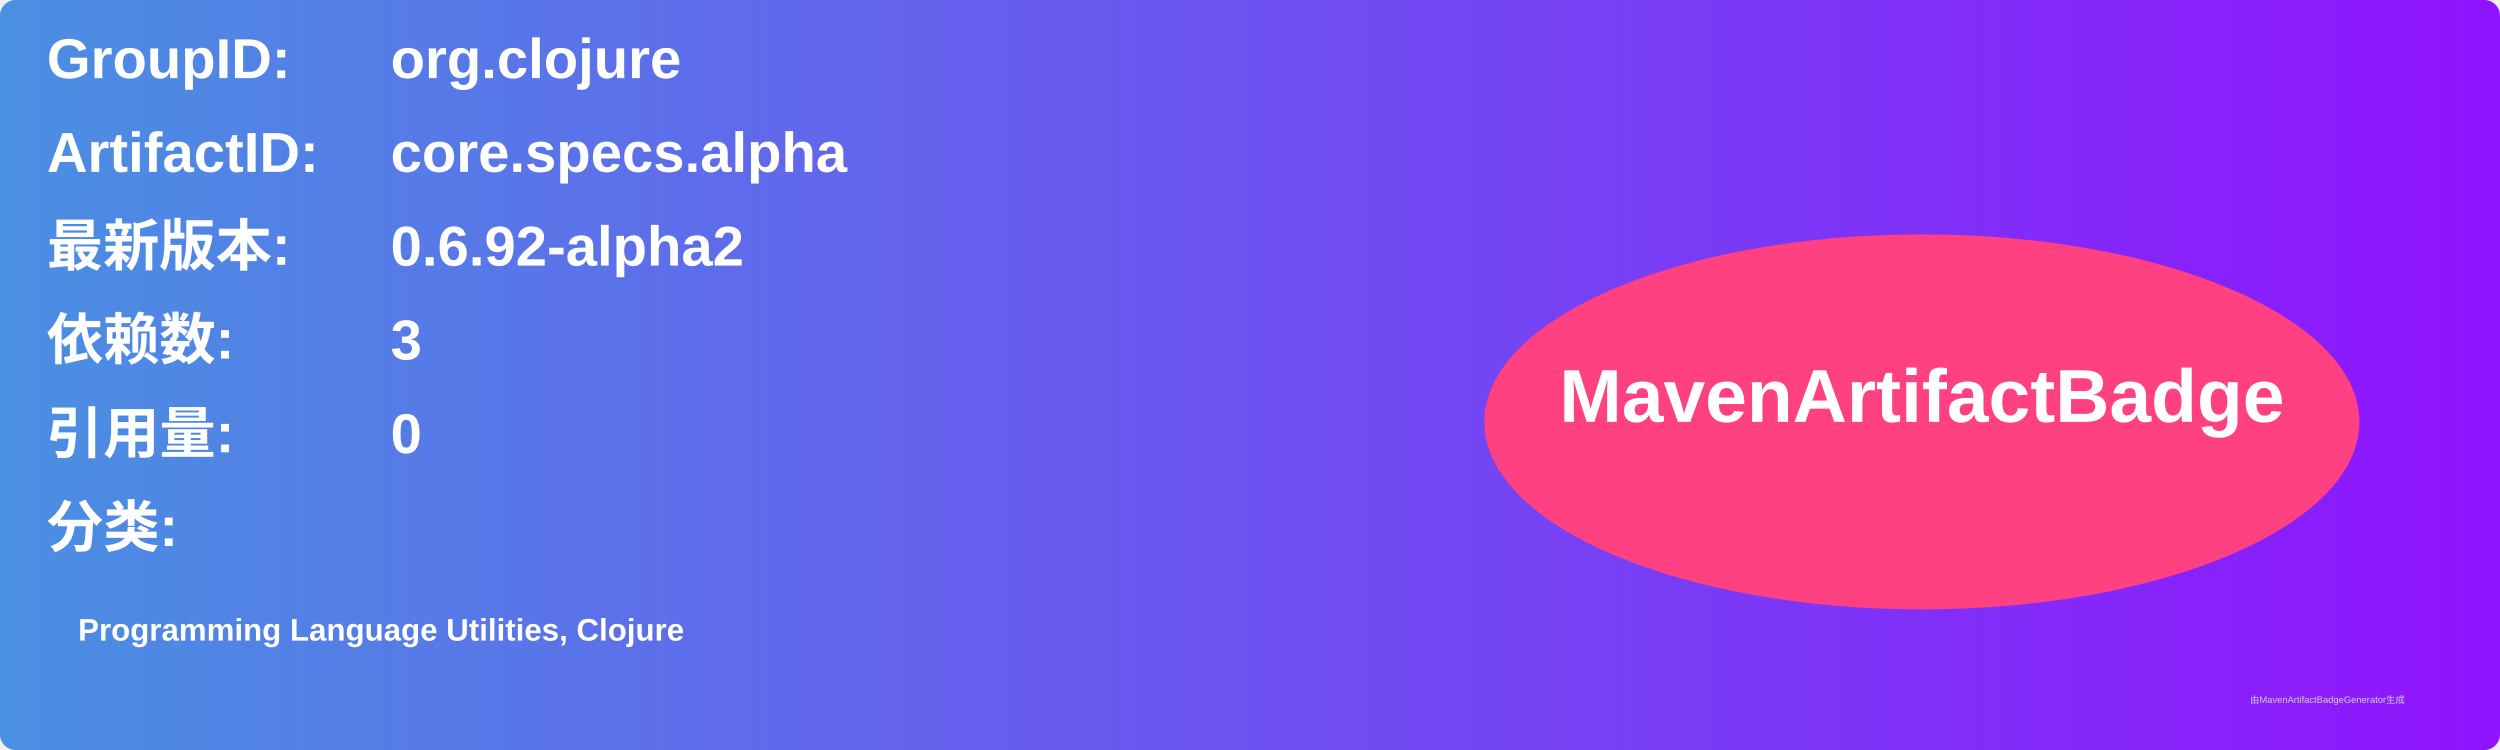
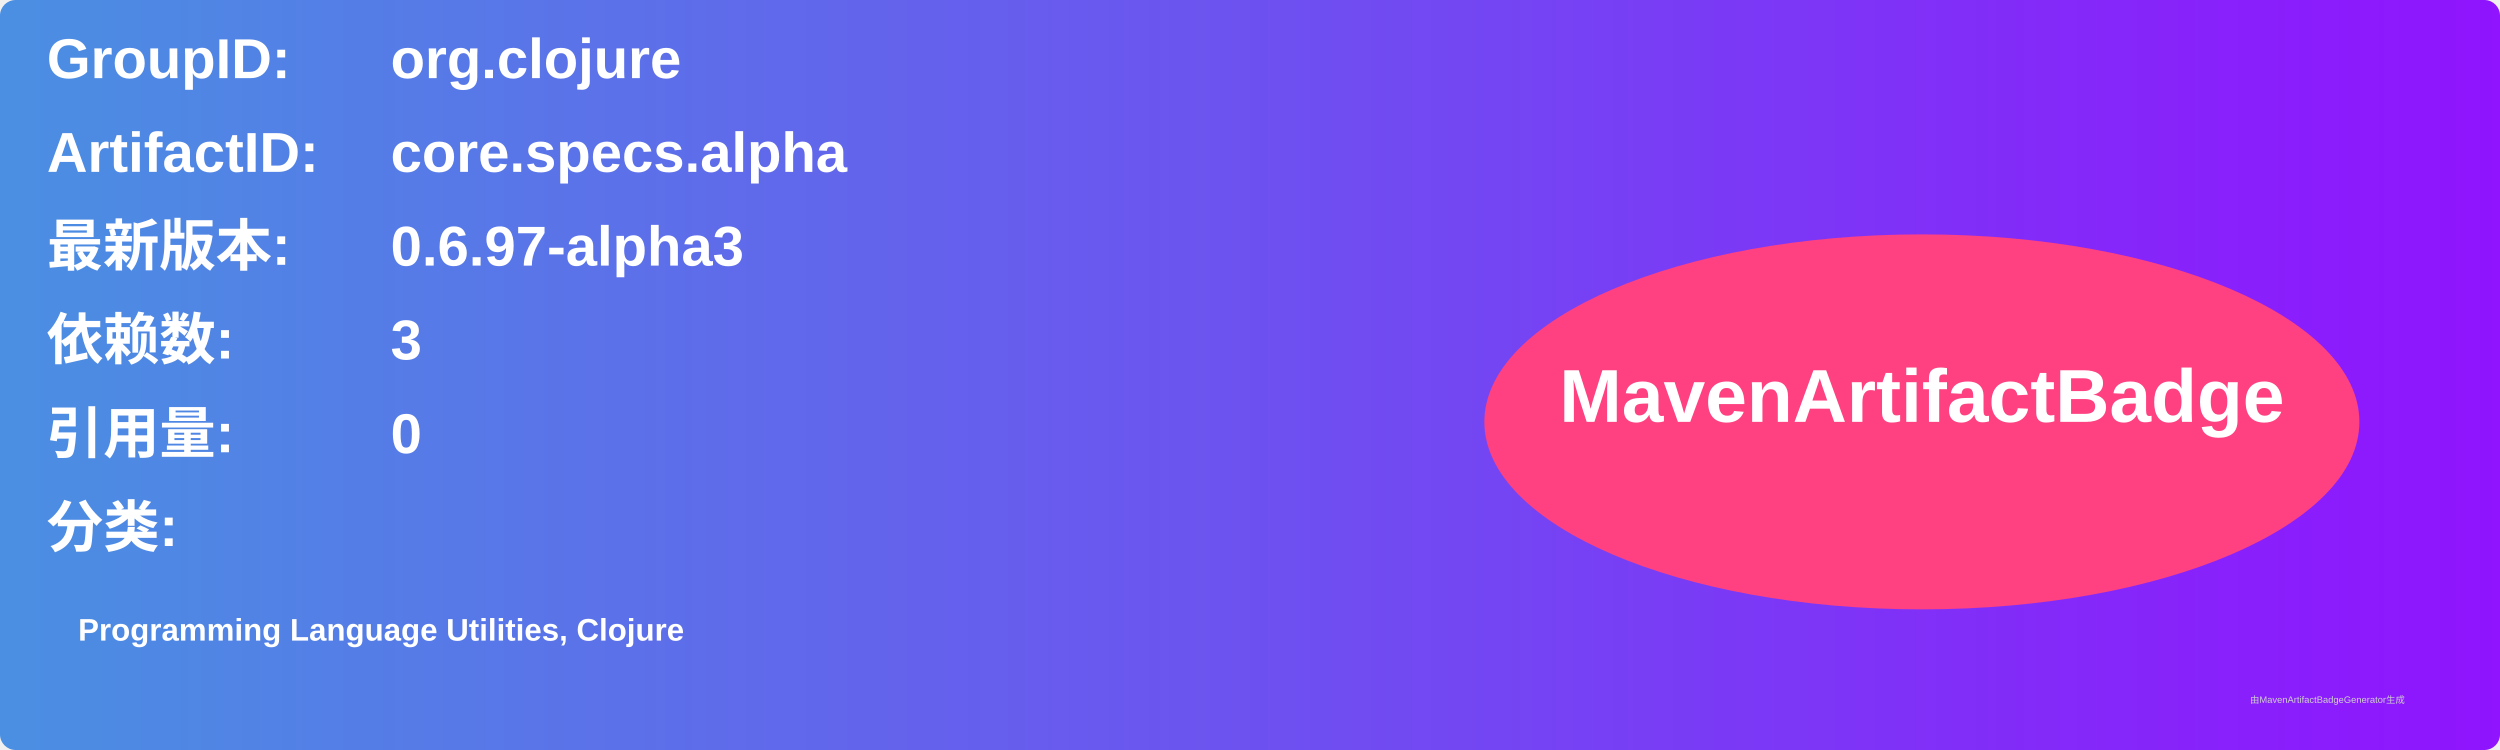
<svg xmlns="http://www.w3.org/2000/svg" width="800" height="240" viewBox="0 0 800 240">
  <linearGradient id="grad" x1="0%" y1="0%" x2="100%" y2="0%">
    <stop offset="0%" stop-color="#4a90e2" />
    <stop offset="100%" stop-color="#9013fe" />
  </linearGradient>
  <rect width="100%" height="100%" rx="5" ry="5" fill="url(#grad)" />
  <g transform="translate(15, 15)">
    <text x="0" y="10" font-family="Arial" font-size="18" fill="white" font-weight="bold" width="260">GroupID:</text>
    <text x="110" y="10" font-family="Arial" font-size="18" fill="white" font-weight="bold" width="460">org.clojure</text>
    <text x="0" y="40" font-family="Arial" font-size="18" fill="white" font-weight="bold" width="260">ArtifactID:</text>
    <text x="110" y="40" font-family="Arial" font-size="18" fill="white" font-weight="bold" width="460">core.specs.alpha</text>
    <text x="0" y="70" font-family="Arial" font-size="18" fill="white" font-weight="bold">最新版本:</text>
    <text x="110" y="70" font-family="Arial" font-size="18" fill="white" font-weight="bold">
-       <tspan font-weight="bold">0.6.92-alpha2</tspan>
+       <tspan font-weight="bold">0.6.97-alpha3</tspan>
    </text>
    <text x="0" y="100" font-family="Arial" font-size="18" fill="white" font-weight="bold">依赖数: </text>
    <text x="110" y="100" font-family="Arial" font-size="18" fill="white">
      <tspan font-weight="bold">3</tspan>
    </text>
    <text x="0" y="130" font-family="Arial" font-size="18" fill="white" font-weight="bold">引用量: </text>
    <text x="110" y="130" font-family="Arial" font-size="18" fill="white">
      <tspan font-weight="bold">0</tspan>
    </text>
    <text x="0" y="160" font-family="Arial" font-size="18" fill="white" font-weight="bold">分类:</text>
    <text x="10" y="190" font-family="Arial" font-size="10" fill="white">
      <tspan font-weight="bold">Programming Language Utilities, Clojure</tspan>
    </text>
    <ellipse cx="600" cy="120" rx="140" ry="60" fill="#ff4081" />
    <text x="600" y="120" text-anchor="middle" font-family="Arial" font-size="24" fill="white" font-weight="bold">MavenArtifactBadge</text>
  </g>
  <text x="720" y="225" font-family="Arial" font-size="3" fill="#d0d0d0">由MavenArtifactBadgeGenerator生成</text>
</svg>
